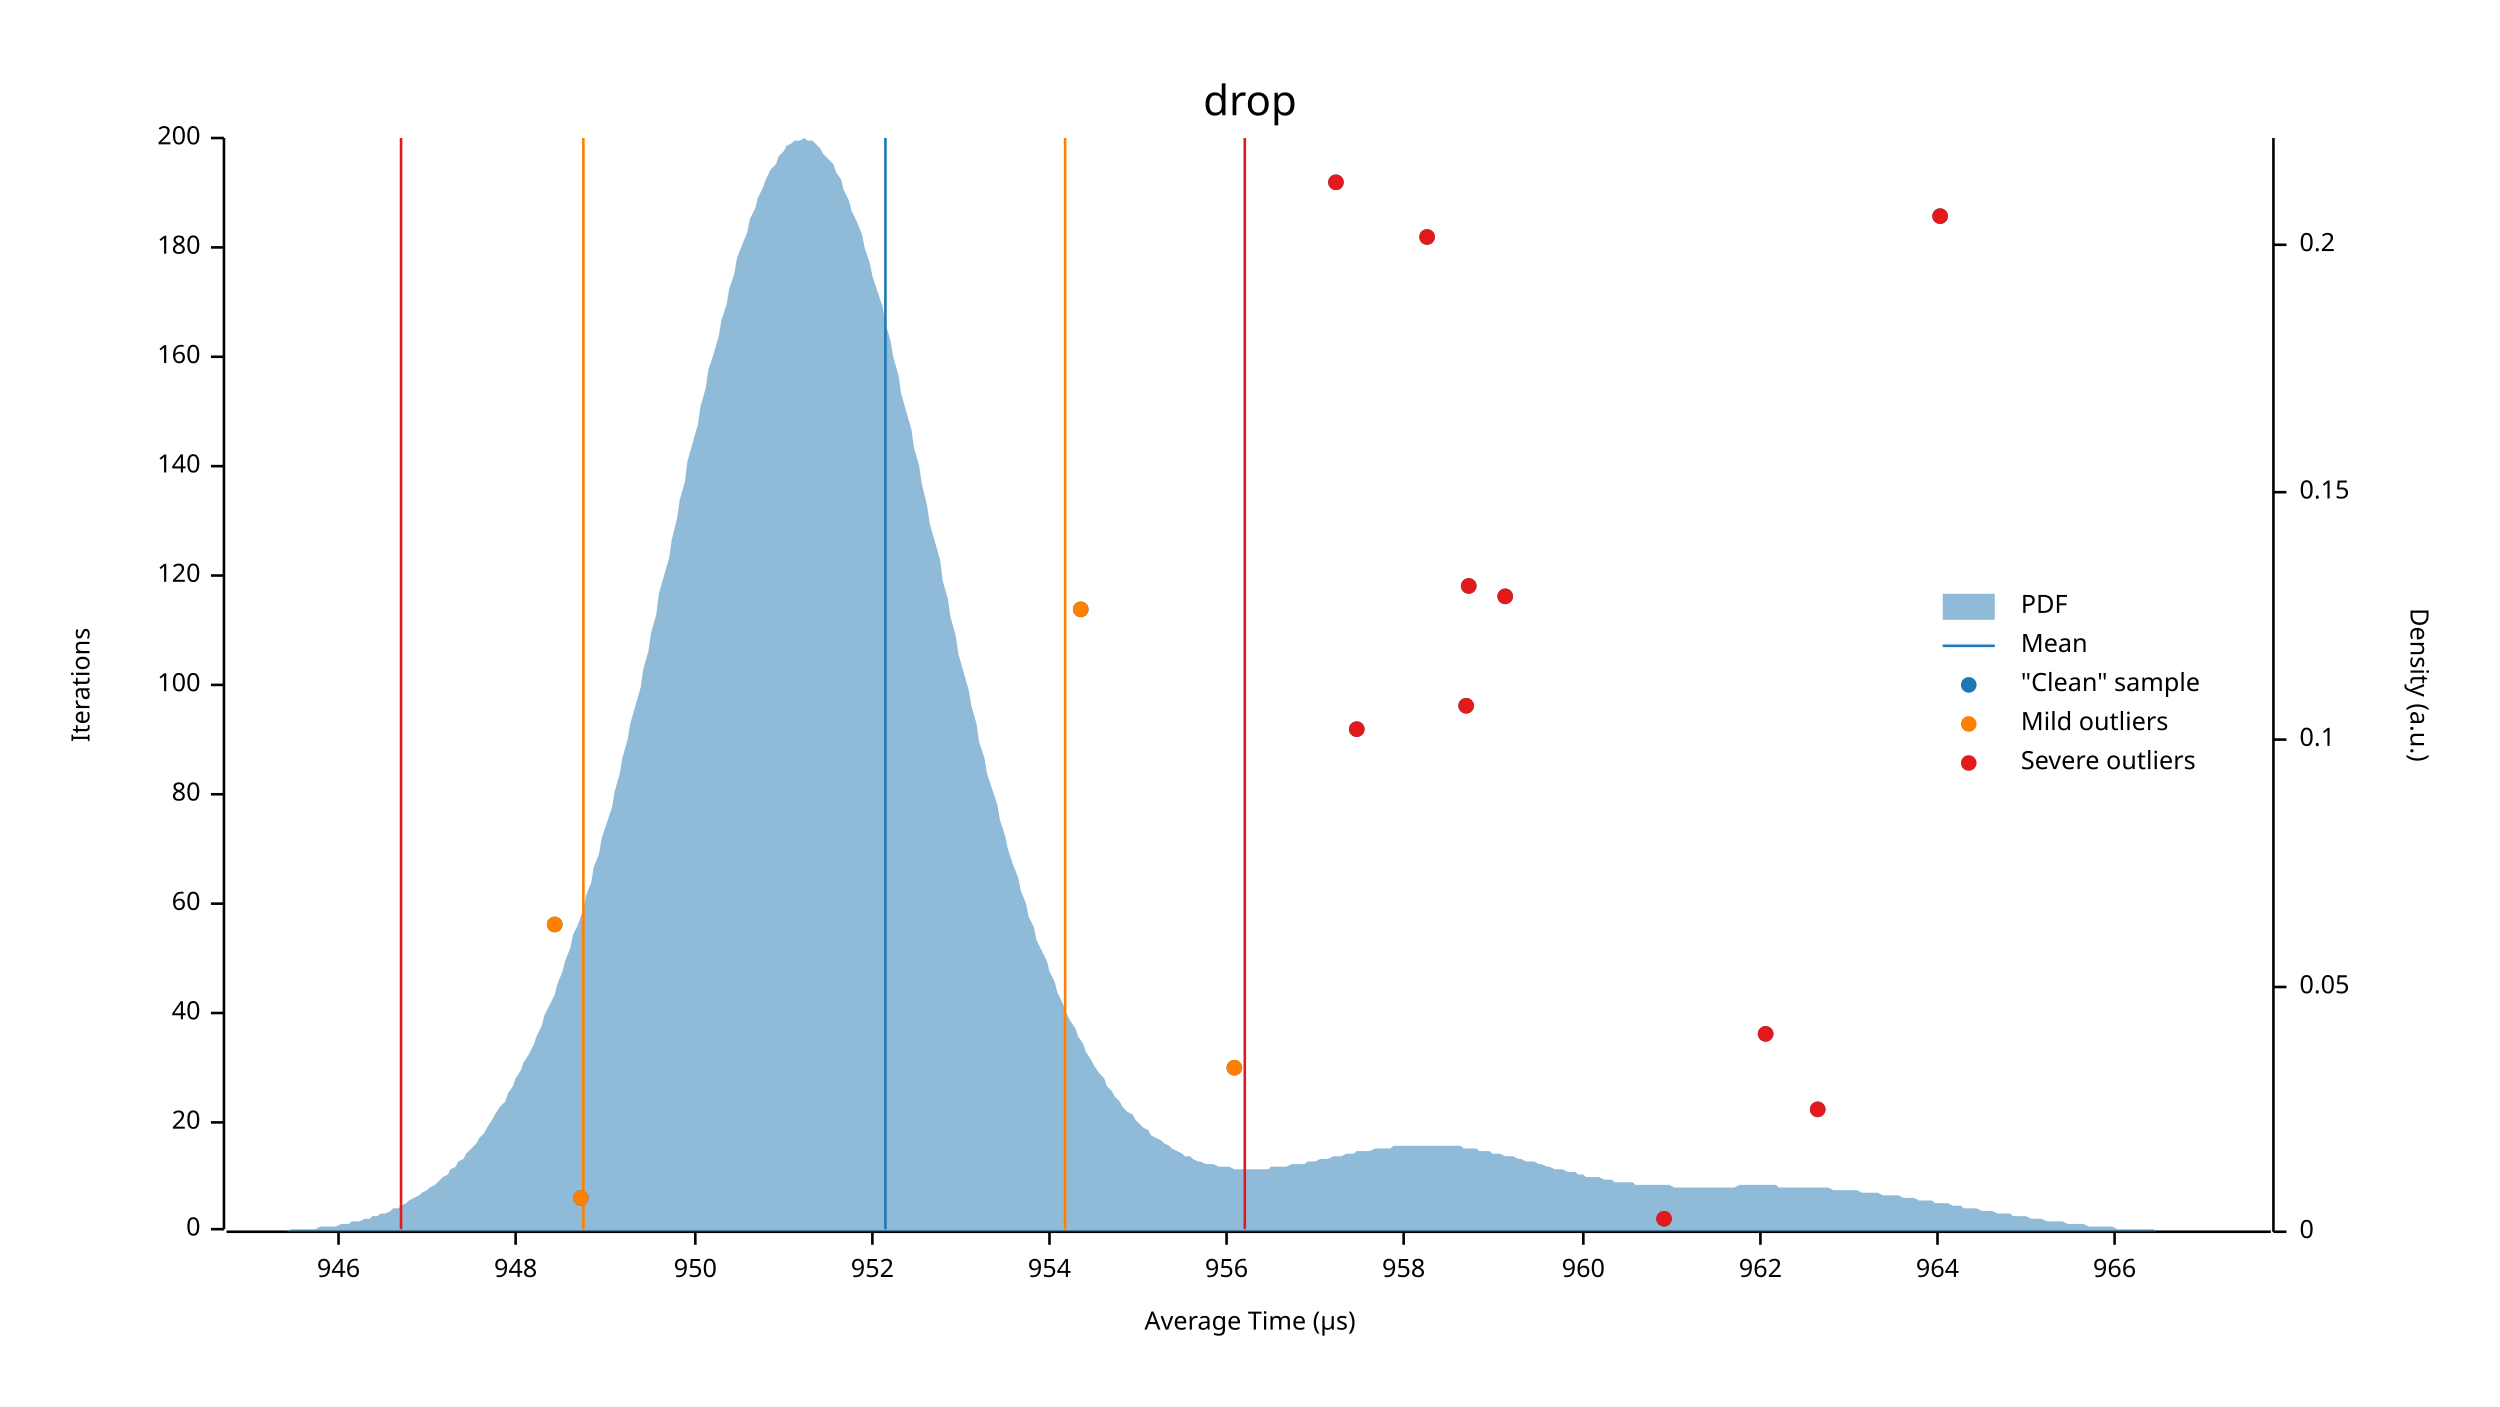
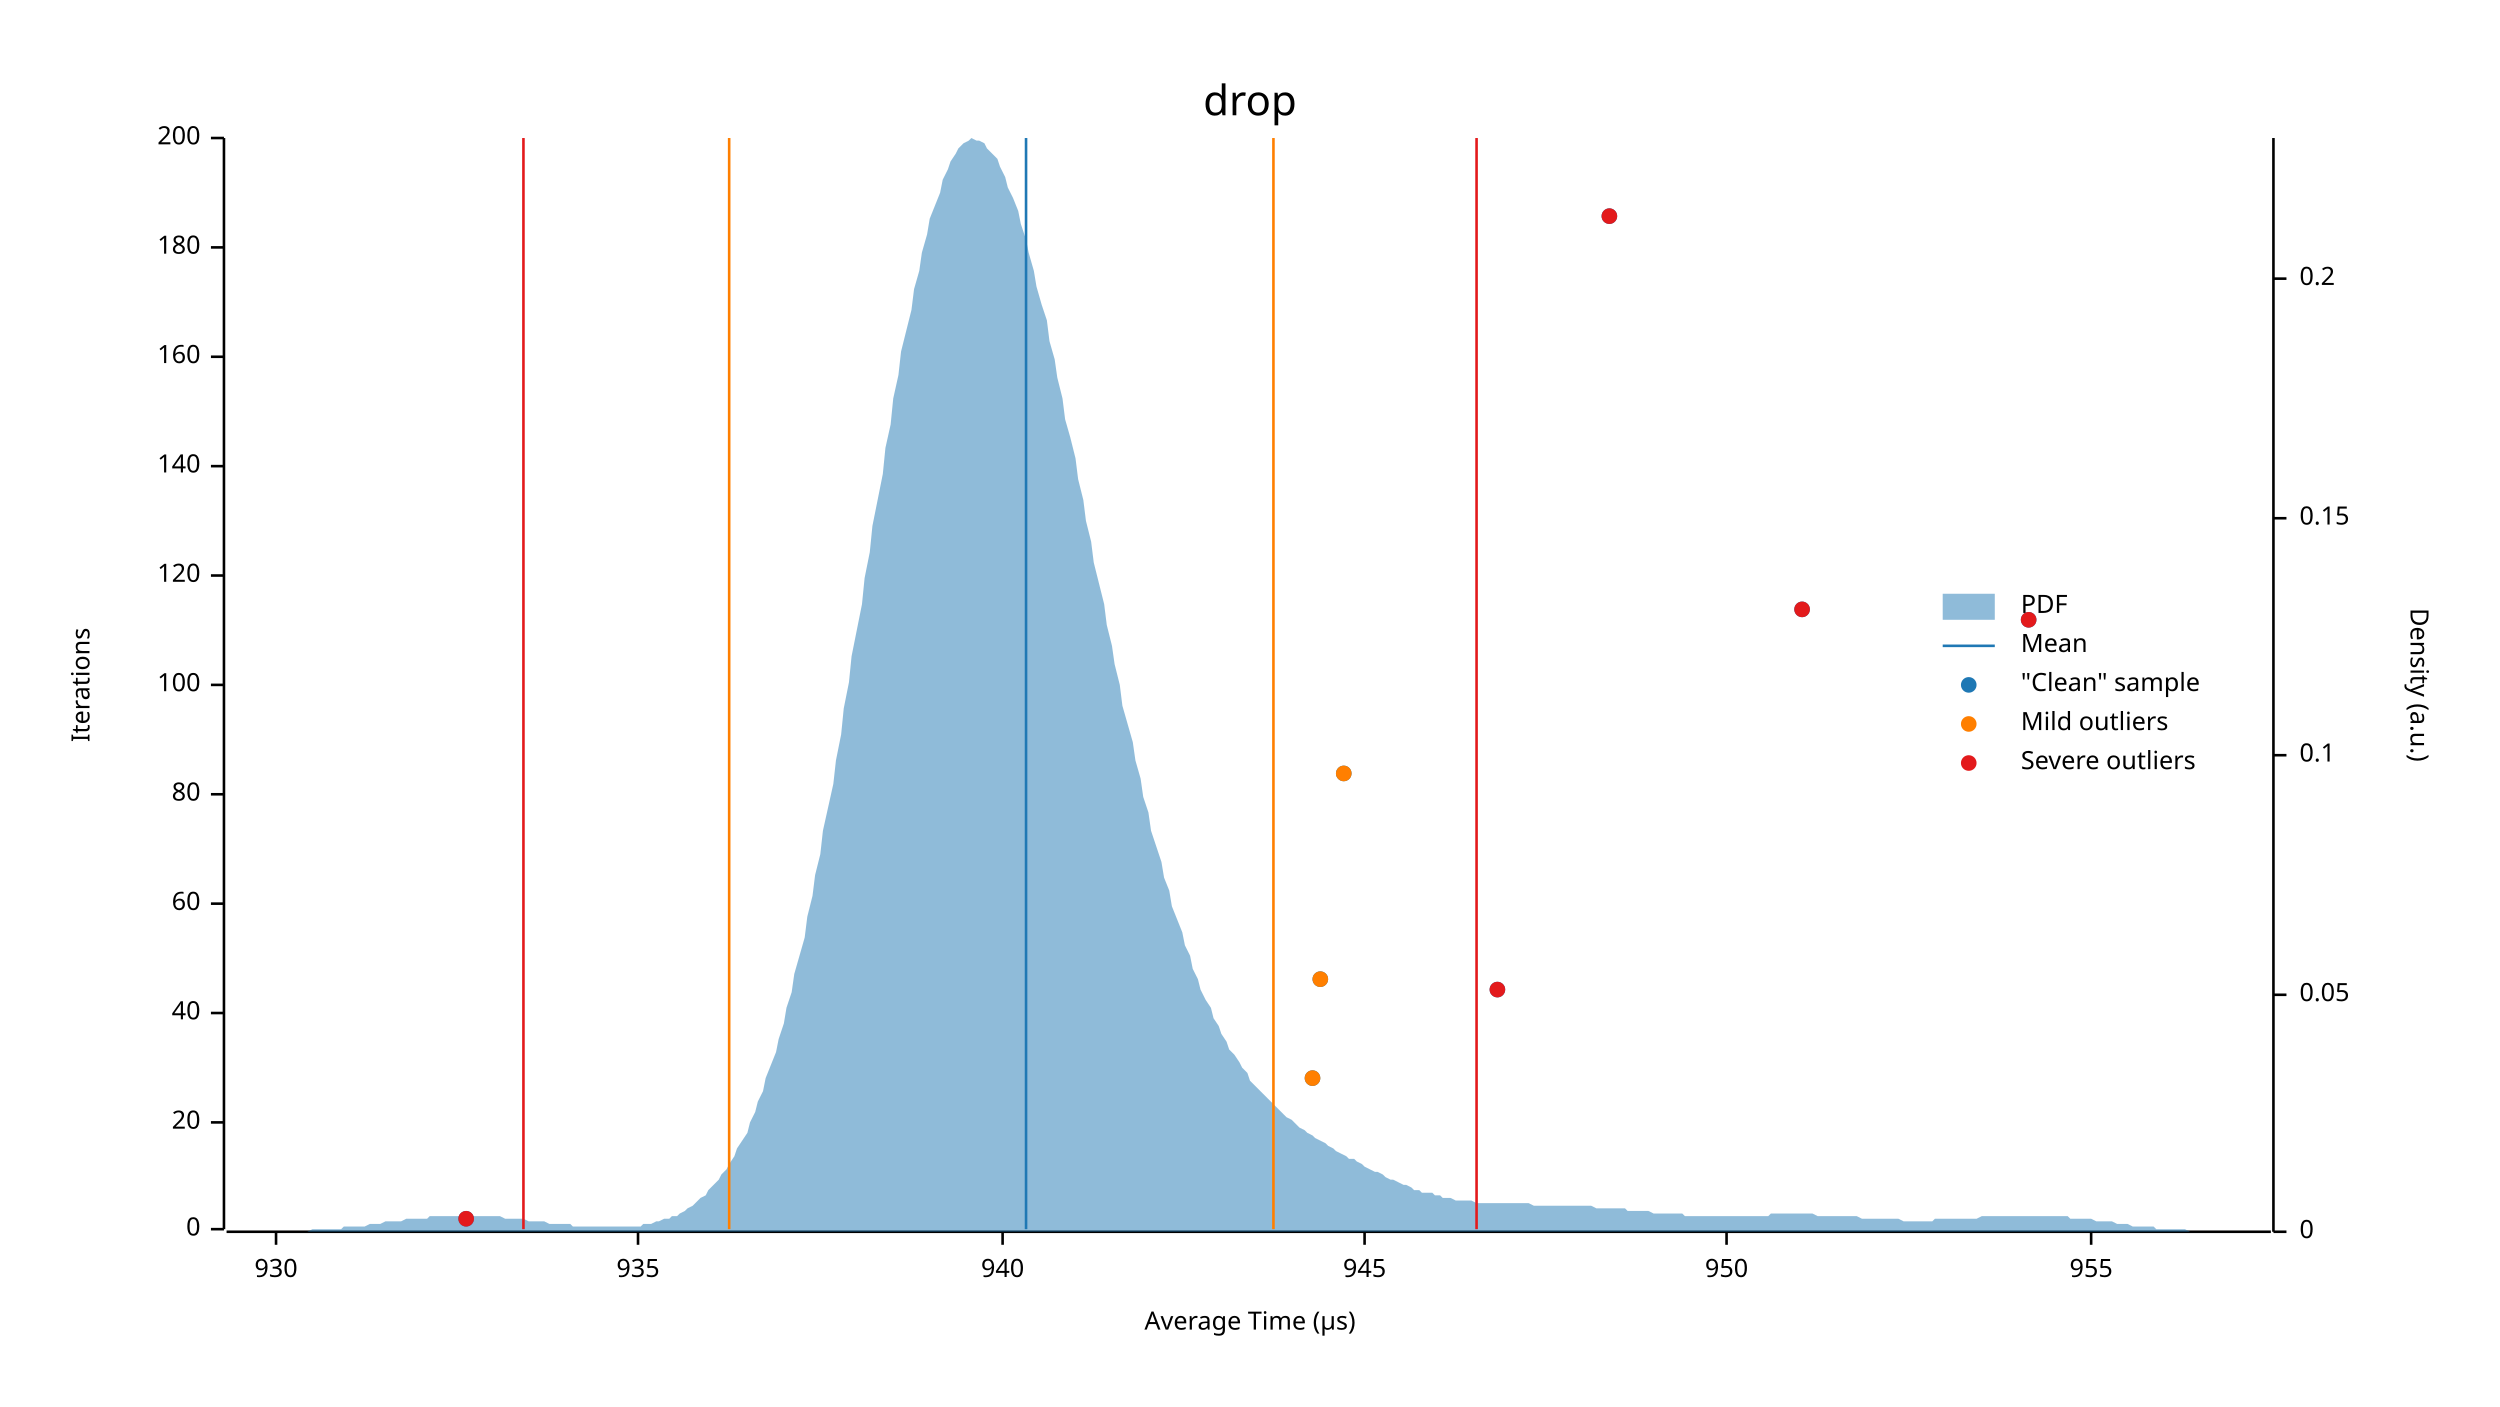
<svg xmlns="http://www.w3.org/2000/svg" width="960" height="540" viewBox="0 0 960 540">
  <text x="480" y="32" dy="0.76em" text-anchor="middle" font-family="sans-serif" font-size="16.129" opacity="1" fill="#000000">
drop
</text>
  <text x="27" y="263" dy="0.76em" text-anchor="middle" font-family="sans-serif" font-size="9.677" opacity="1" fill="#000000" transform="rotate(270, 27, 263)">
Iterations
</text>
  <text x="480" y="513" dy="-0.5ex" text-anchor="middle" font-family="sans-serif" font-size="9.677" opacity="1" fill="#000000">
Average Time (µs)
</text>
  <polyline fill="none" opacity="1" stroke="#000000" stroke-width="1" points="86,53 86,472 " />
  <text x="77" y="472" dy="0.5ex" text-anchor="end" font-family="sans-serif" font-size="9.677" opacity="1" fill="#000000">
0
</text>
  <polyline fill="none" opacity="1" stroke="#000000" stroke-width="1" points="81,472 86,472 " />
  <text x="77" y="431" dy="0.5ex" text-anchor="end" font-family="sans-serif" font-size="9.677" opacity="1" fill="#000000">
20
</text>
  <polyline fill="none" opacity="1" stroke="#000000" stroke-width="1" points="81,431 86,431 " />
  <text x="77" y="389" dy="0.5ex" text-anchor="end" font-family="sans-serif" font-size="9.677" opacity="1" fill="#000000">
40
</text>
  <polyline fill="none" opacity="1" stroke="#000000" stroke-width="1" points="81,389 86,389 " />
  <text x="77" y="347" dy="0.5ex" text-anchor="end" font-family="sans-serif" font-size="9.677" opacity="1" fill="#000000">
60
</text>
  <polyline fill="none" opacity="1" stroke="#000000" stroke-width="1" points="81,347 86,347 " />
  <text x="77" y="305" dy="0.5ex" text-anchor="end" font-family="sans-serif" font-size="9.677" opacity="1" fill="#000000">
80
</text>
  <polyline fill="none" opacity="1" stroke="#000000" stroke-width="1" points="81,305 86,305 " />
  <text x="77" y="263" dy="0.5ex" text-anchor="end" font-family="sans-serif" font-size="9.677" opacity="1" fill="#000000">
100
</text>
  <polyline fill="none" opacity="1" stroke="#000000" stroke-width="1" points="81,263 86,263 " />
  <text x="77" y="221" dy="0.5ex" text-anchor="end" font-family="sans-serif" font-size="9.677" opacity="1" fill="#000000">
120
</text>
  <polyline fill="none" opacity="1" stroke="#000000" stroke-width="1" points="81,221 86,221 " />
  <text x="77" y="179" dy="0.5ex" text-anchor="end" font-family="sans-serif" font-size="9.677" opacity="1" fill="#000000">
140
</text>
  <polyline fill="none" opacity="1" stroke="#000000" stroke-width="1" points="81,179 86,179 " />
  <text x="77" y="137" dy="0.5ex" text-anchor="end" font-family="sans-serif" font-size="9.677" opacity="1" fill="#000000">
160
</text>
  <polyline fill="none" opacity="1" stroke="#000000" stroke-width="1" points="81,137 86,137 " />
  <text x="77" y="95" dy="0.5ex" text-anchor="end" font-family="sans-serif" font-size="9.677" opacity="1" fill="#000000">
180
</text>
  <polyline fill="none" opacity="1" stroke="#000000" stroke-width="1" points="81,95 86,95 " />
  <text x="77" y="53" dy="0.5ex" text-anchor="end" font-family="sans-serif" font-size="9.677" opacity="1" fill="#000000">
200
</text>
  <polyline fill="none" opacity="1" stroke="#000000" stroke-width="1" points="81,53 86,53 " />
  <polyline fill="none" opacity="1" stroke="#000000" stroke-width="1" points="87,473 872,473 " />
-   <text x="130" y="483" dy="0.76em" text-anchor="middle" font-family="sans-serif" font-size="9.677" opacity="1" fill="#000000">
- 946
+   <text x="106" y="483" dy="0.76em" text-anchor="middle" font-family="sans-serif" font-size="9.677" opacity="1" fill="#000000">
+ 930
</text>
-   <polyline fill="none" opacity="1" stroke="#000000" stroke-width="1" points="130,473 130,478 " />
-   <text x="198" y="483" dy="0.76em" text-anchor="middle" font-family="sans-serif" font-size="9.677" opacity="1" fill="#000000">
- 948
+   <polyline fill="none" opacity="1" stroke="#000000" stroke-width="1" points="106,473 106,478 " />
+   <text x="245" y="483" dy="0.76em" text-anchor="middle" font-family="sans-serif" font-size="9.677" opacity="1" fill="#000000">
+ 935
</text>
-   <polyline fill="none" opacity="1" stroke="#000000" stroke-width="1" points="198,473 198,478 " />
-   <text x="267" y="483" dy="0.76em" text-anchor="middle" font-family="sans-serif" font-size="9.677" opacity="1" fill="#000000">
+   <polyline fill="none" opacity="1" stroke="#000000" stroke-width="1" points="245,473 245,478 " />
+   <text x="385" y="483" dy="0.76em" text-anchor="middle" font-family="sans-serif" font-size="9.677" opacity="1" fill="#000000">
+ 940
+ </text>
+   <polyline fill="none" opacity="1" stroke="#000000" stroke-width="1" points="385,473 385,478 " />
+   <text x="524" y="483" dy="0.76em" text-anchor="middle" font-family="sans-serif" font-size="9.677" opacity="1" fill="#000000">
+ 945
+ </text>
+   <polyline fill="none" opacity="1" stroke="#000000" stroke-width="1" points="524,473 524,478 " />
+   <text x="663" y="483" dy="0.76em" text-anchor="middle" font-family="sans-serif" font-size="9.677" opacity="1" fill="#000000">
950
</text>
-   <polyline fill="none" opacity="1" stroke="#000000" stroke-width="1" points="267,473 267,478 " />
-   <text x="335" y="483" dy="0.76em" text-anchor="middle" font-family="sans-serif" font-size="9.677" opacity="1" fill="#000000">
- 952
+   <polyline fill="none" opacity="1" stroke="#000000" stroke-width="1" points="663,473 663,478 " />
+   <text x="803" y="483" dy="0.76em" text-anchor="middle" font-family="sans-serif" font-size="9.677" opacity="1" fill="#000000">
+ 955
</text>
-   <polyline fill="none" opacity="1" stroke="#000000" stroke-width="1" points="335,473 335,478 " />
-   <text x="403" y="483" dy="0.76em" text-anchor="middle" font-family="sans-serif" font-size="9.677" opacity="1" fill="#000000">
- 954
- </text>
-   <polyline fill="none" opacity="1" stroke="#000000" stroke-width="1" points="403,473 403,478 " />
-   <text x="471" y="483" dy="0.76em" text-anchor="middle" font-family="sans-serif" font-size="9.677" opacity="1" fill="#000000">
- 956
- </text>
-   <polyline fill="none" opacity="1" stroke="#000000" stroke-width="1" points="471,473 471,478 " />
-   <text x="539" y="483" dy="0.76em" text-anchor="middle" font-family="sans-serif" font-size="9.677" opacity="1" fill="#000000">
- 958
- </text>
-   <polyline fill="none" opacity="1" stroke="#000000" stroke-width="1" points="539,473 539,478 " />
-   <text x="608" y="483" dy="0.76em" text-anchor="middle" font-family="sans-serif" font-size="9.677" opacity="1" fill="#000000">
- 960
- </text>
-   <polyline fill="none" opacity="1" stroke="#000000" stroke-width="1" points="608,473 608,478 " />
-   <text x="676" y="483" dy="0.76em" text-anchor="middle" font-family="sans-serif" font-size="9.677" opacity="1" fill="#000000">
- 962
- </text>
-   <polyline fill="none" opacity="1" stroke="#000000" stroke-width="1" points="676,473 676,478 " />
-   <text x="744" y="483" dy="0.76em" text-anchor="middle" font-family="sans-serif" font-size="9.677" opacity="1" fill="#000000">
- 964
- </text>
-   <polyline fill="none" opacity="1" stroke="#000000" stroke-width="1" points="744,473 744,478 " />
-   <text x="812" y="483" dy="0.76em" text-anchor="middle" font-family="sans-serif" font-size="9.677" opacity="1" fill="#000000">
- 966
- </text>
-   <polyline fill="none" opacity="1" stroke="#000000" stroke-width="1" points="812,473 812,478 " />
+   <polyline fill="none" opacity="1" stroke="#000000" stroke-width="1" points="803,473 803,478 " />
  <text x="933" y="263" dy="0.76em" text-anchor="middle" font-family="sans-serif" font-size="9.677" opacity="1" fill="#000000" transform="rotate(90, 933, 263)">
Density (a.u.)
</text>
  <polyline fill="none" opacity="1" stroke="#000000" stroke-width="1" points="873,53 873,473 " />
  <text x="883" y="473" dy="0.5ex" text-anchor="start" font-family="sans-serif" font-size="9.677" opacity="1" fill="#000000">
0
</text>
  <polyline fill="none" opacity="1" stroke="#000000" stroke-width="1" points="873,473 878,473 " />
-   <text x="883" y="379" dy="0.5ex" text-anchor="start" font-family="sans-serif" font-size="9.677" opacity="1" fill="#000000">
+   <text x="883" y="382" dy="0.5ex" text-anchor="start" font-family="sans-serif" font-size="9.677" opacity="1" fill="#000000">
0.05
</text>
-   <polyline fill="none" opacity="1" stroke="#000000" stroke-width="1" points="873,379 878,379 " />
-   <text x="883" y="284" dy="0.5ex" text-anchor="start" font-family="sans-serif" font-size="9.677" opacity="1" fill="#000000">
+   <polyline fill="none" opacity="1" stroke="#000000" stroke-width="1" points="873,382 878,382 " />
+   <text x="883" y="290" dy="0.5ex" text-anchor="start" font-family="sans-serif" font-size="9.677" opacity="1" fill="#000000">
0.1
</text>
-   <polyline fill="none" opacity="1" stroke="#000000" stroke-width="1" points="873,284 878,284 " />
-   <text x="883" y="189" dy="0.5ex" text-anchor="start" font-family="sans-serif" font-size="9.677" opacity="1" fill="#000000">
+   <polyline fill="none" opacity="1" stroke="#000000" stroke-width="1" points="873,290 878,290 " />
+   <text x="883" y="199" dy="0.5ex" text-anchor="start" font-family="sans-serif" font-size="9.677" opacity="1" fill="#000000">
0.15
</text>
-   <polyline fill="none" opacity="1" stroke="#000000" stroke-width="1" points="873,189 878,189 " />
-   <text x="883" y="94" dy="0.5ex" text-anchor="start" font-family="sans-serif" font-size="9.677" opacity="1" fill="#000000">
+   <polyline fill="none" opacity="1" stroke="#000000" stroke-width="1" points="873,199 878,199 " />
+   <text x="883" y="107" dy="0.5ex" text-anchor="start" font-family="sans-serif" font-size="9.677" opacity="1" fill="#000000">
0.2
</text>
-   <polyline fill="none" opacity="1" stroke="#000000" stroke-width="1" points="873,94 878,94 " />
-   <polygon opacity="0.5" fill="#1F78B4" points="87,473 88,473 90,473 91,473 93,473 94,473 96,473 98,473 99,473 101,473 102,473 104,473 105,473 107,473 109,473 110,473 112,472 113,472 115,472 116,472 118,472 120,472 121,472 123,471 124,471 126,471 127,471 129,471 131,470 132,470 134,470 135,469 137,469 138,469 140,468 142,468 143,467 145,467 146,466 148,466 150,465 151,464 153,464 154,463 156,462 157,461 159,460 161,459 162,458 164,457 165,456 167,455 168,454 170,452 172,451 173,449 175,448 176,446 178,445 179,443 181,441 183,439 184,437 186,435 187,433 189,430 190,428 192,425 194,423 195,420 197,417 198,414 200,411 201,408 203,405 205,401 206,398 208,394 209,390 211,386 213,382 214,378 216,373 217,369 219,364 220,359 222,355 224,349 225,344 227,339 228,333 230,328 231,322 233,316 235,310 236,304 238,297 239,291 241,284 242,278 244,271 246,264 247,257 249,250 250,243 252,236 253,228 255,221 257,214 258,207 260,199 261,192 263,185 264,177 266,170 268,163 269,156 271,149 272,142 274,136 276,129 277,123 279,117 280,111 282,105 283,99 285,94 287,89 288,84 290,80 291,76 293,72 294,69 296,65 298,63 299,60 301,58 302,56 304,55 305,54 307,54 309,53 310,54 312,54 313,55 315,57 316,59 318,61 320,63 321,66 323,69 324,73 326,77 327,81 329,85 331,90 332,95 334,101 335,106 337,112 339,118 340,124 342,131 343,137 345,144 346,151 348,158 350,165 351,172 353,179 354,186 356,194 357,201 359,208 361,215 362,223 364,230 365,237 367,244 368,251 370,258 372,265 373,271 375,278 376,285 378,291 379,297 381,303 383,309 384,315 386,321 387,326 389,332 391,337 392,342 394,347 395,352 397,356 398,361 400,365 402,369 403,373 405,377 406,381 408,385 409,388 411,392 413,395 414,398 416,401 417,404 419,407 420,409 422,412 424,414 425,417 427,419 428,421 430,423 431,425 433,427 435,428 436,430 438,432 439,433 441,434 442,436 444,437 446,438 447,439 449,440 450,441 452,442 454,443 455,444 457,444 458,445 460,446 461,446 463,447 465,447 466,447 468,448 469,448 471,448 472,448 474,449 476,449 477,449 479,449 480,449 482,449 483,449 485,449 487,449 488,448 490,448 491,448 493,448 494,448 496,447 498,447 499,447 501,447 502,446 504,446 505,446 507,445 509,445 510,445 512,444 513,444 515,444 517,443 518,443 520,443 521,442 523,442 524,442 526,442 528,441 529,441 531,441 532,441 534,441 535,440 537,440 539,440 540,440 542,440 543,440 545,440 546,440 548,440 550,440 551,440 553,440 554,440 556,440 557,440 559,440 561,440 562,441 564,441 565,441 567,441 568,442 570,442 572,442 573,443 575,443 576,443 578,444 580,444 581,444 583,445 584,445 586,446 587,446 589,446 591,447 592,447 594,448 595,448 597,449 598,449 600,449 602,450 603,450 605,450 606,451 608,451 609,452 611,452 613,452 614,452 616,453 617,453 619,453 620,454 622,454 624,454 625,454 627,454 628,455 630,455 632,455 633,455 635,455 636,455 638,455 639,455 641,455 643,456 644,456 646,456 647,456 649,456 650,456 652,456 654,456 655,456 657,456 658,456 660,456 661,456 663,456 665,456 666,456 668,455 669,455 671,455 672,455 674,455 676,455 677,455 679,455 680,455 682,455 683,456 685,456 687,456 688,456 690,456 691,456 693,456 695,456 696,456 698,456 699,456 701,456 702,456 704,457 706,457 707,457 709,457 710,457 712,457 713,457 715,458 717,458 718,458 720,458 721,458 723,459 724,459 726,459 728,459 729,459 731,460 732,460 734,460 735,460 737,461 739,461 740,461 742,461 743,462 745,462 746,462 748,462 750,463 751,463 753,463 754,464 756,464 758,464 759,464 761,465 762,465 764,465 765,465 767,466 769,466 770,466 772,466 773,467 775,467 776,467 778,467 780,468 781,468 783,468 784,468 786,469 787,469 789,469 791,469 792,469 794,470 795,470 797,470 798,470 800,470 802,471 803,471 805,471 806,471 808,471 809,471 811,471 813,472 814,472 816,472 817,472 819,472 821,472 822,472 824,472 825,472 827,472 828,473 830,473 832,473 833,473 835,473 836,473 838,473 839,473 841,473 843,473 844,473 846,473 847,473 849,473 850,473 852,473 854,473 855,473 857,473 858,473 860,473 861,473 863,473 865,473 866,473 868,473 869,473 871,473 873,473 873,473 87,473 " />
-   <polyline fill="none" opacity="1" stroke="#1F78B4" stroke-width="1" points="340,472 340,53 " />
-   <polyline fill="none" opacity="1" stroke="#FF7F00" stroke-width="1" points="224,472 224,53 " />
-   <polyline fill="none" opacity="1" stroke="#FF7F00" stroke-width="1" points="409,472 409,53 " />
-   <polyline fill="none" opacity="1" stroke="#E31A1C" stroke-width="1" points="154,472 154,53 " />
-   <polyline fill="none" opacity="1" stroke="#E31A1C" stroke-width="1" points="478,472 478,53 " />
-   <circle cx="639" cy="468" r="3" opacity="1" fill="#1F78B4" stroke="none" stroke-width="1" />
-   <circle cx="223" cy="460" r="3" opacity="1" fill="#1F78B4" stroke="none" stroke-width="1" />
-   <circle cx="698" cy="426" r="3" opacity="1" fill="#1F78B4" stroke="none" stroke-width="1" />
-   <circle cx="474" cy="410" r="3" opacity="1" fill="#1F78B4" stroke="none" stroke-width="1" />
-   <circle cx="678" cy="397" r="3" opacity="1" fill="#1F78B4" stroke="none" stroke-width="1" />
-   <circle cx="213" cy="355" r="3" opacity="1" fill="#1F78B4" stroke="none" stroke-width="1" />
-   <circle cx="521" cy="280" r="3" opacity="1" fill="#1F78B4" stroke="none" stroke-width="1" />
-   <circle cx="563" cy="271" r="3" opacity="1" fill="#1F78B4" stroke="none" stroke-width="1" />
-   <circle cx="415" cy="234" r="3" opacity="1" fill="#1F78B4" stroke="none" stroke-width="1" />
-   <circle cx="578" cy="229" r="3" opacity="1" fill="#1F78B4" stroke="none" stroke-width="1" />
-   <circle cx="564" cy="225" r="3" opacity="1" fill="#1F78B4" stroke="none" stroke-width="1" />
-   <circle cx="548" cy="91" r="3" opacity="1" fill="#1F78B4" stroke="none" stroke-width="1" />
-   <circle cx="745" cy="83" r="3" opacity="1" fill="#1F78B4" stroke="none" stroke-width="1" />
-   <circle cx="513" cy="70" r="3" opacity="1" fill="#1F78B4" stroke="none" stroke-width="1" />
-   <circle cx="223" cy="460" r="3" opacity="1" fill="#FF7F00" stroke="none" stroke-width="1" />
-   <circle cx="474" cy="410" r="3" opacity="1" fill="#FF7F00" stroke="none" stroke-width="1" />
-   <circle cx="213" cy="355" r="3" opacity="1" fill="#FF7F00" stroke="none" stroke-width="1" />
-   <circle cx="415" cy="234" r="3" opacity="1" fill="#FF7F00" stroke="none" stroke-width="1" />
-   <circle cx="639" cy="468" r="3" opacity="1" fill="#E31A1C" stroke="none" stroke-width="1" />
-   <circle cx="698" cy="426" r="3" opacity="1" fill="#E31A1C" stroke="none" stroke-width="1" />
-   <circle cx="678" cy="397" r="3" opacity="1" fill="#E31A1C" stroke="none" stroke-width="1" />
-   <circle cx="521" cy="280" r="3" opacity="1" fill="#E31A1C" stroke="none" stroke-width="1" />
-   <circle cx="563" cy="271" r="3" opacity="1" fill="#E31A1C" stroke="none" stroke-width="1" />
-   <circle cx="578" cy="229" r="3" opacity="1" fill="#E31A1C" stroke="none" stroke-width="1" />
-   <circle cx="564" cy="225" r="3" opacity="1" fill="#E31A1C" stroke="none" stroke-width="1" />
-   <circle cx="548" cy="91" r="3" opacity="1" fill="#E31A1C" stroke="none" stroke-width="1" />
-   <circle cx="745" cy="83" r="3" opacity="1" fill="#E31A1C" stroke="none" stroke-width="1" />
-   <circle cx="513" cy="70" r="3" opacity="1" fill="#E31A1C" stroke="none" stroke-width="1" />
+   <polyline fill="none" opacity="1" stroke="#000000" stroke-width="1" points="873,107 878,107 " />
+   <polygon opacity="0.5" fill="#1F78B4" points="87,473 88,473 90,473 91,473 93,473 94,473 96,473 98,473 99,473 101,473 102,473 104,473 105,473 107,473 109,473 110,473 112,473 113,473 115,473 116,473 118,473 120,472 121,472 123,472 124,472 126,472 127,472 129,472 131,472 132,471 134,471 135,471 137,471 138,471 140,471 142,470 143,470 145,470 146,470 148,469 150,469 151,469 153,469 154,469 156,468 157,468 159,468 161,468 162,468 164,468 165,467 167,467 168,467 170,467 172,467 173,467 175,467 176,467 178,467 179,467 181,467 183,467 184,467 186,467 187,467 189,467 190,467 192,467 194,468 195,468 197,468 198,468 200,468 201,468 203,469 205,469 206,469 208,469 209,469 211,470 213,470 214,470 216,470 217,470 219,470 220,471 222,471 224,471 225,471 227,471 228,471 230,471 231,471 233,471 235,471 236,471 238,471 239,471 241,471 242,471 244,471 246,471 247,470 249,470 250,470 252,469 253,469 255,468 257,468 258,467 260,467 261,466 263,465 264,464 266,463 268,461 269,460 271,459 272,457 274,455 276,453 277,451 279,449 280,447 282,444 283,441 285,438 287,435 288,431 290,427 291,423 293,419 294,414 296,409 298,404 299,399 301,393 302,387 304,381 305,374 307,367 309,360 310,352 312,344 313,336 315,328 316,319 318,310 320,301 321,292 323,282 324,272 326,262 327,252 329,242 331,232 332,222 334,212 335,202 337,192 339,182 340,172 342,163 343,153 345,144 346,135 348,127 350,119 351,111 353,104 354,97 356,90 357,84 359,79 361,74 362,69 364,65 365,62 367,59 368,57 370,55 372,54 373,53 375,54 376,54 378,55 379,57 381,59 383,61 384,64 386,68 387,72 389,76 391,81 392,86 394,92 395,97 397,104 398,110 400,117 402,123 403,131 405,138 406,145 408,153 409,161 411,168 413,176 414,184 416,192 417,200 419,208 420,216 422,224 424,232 425,240 427,248 428,255 430,263 431,271 433,278 435,285 436,292 438,299 439,306 441,312 442,319 444,325 446,331 447,337 449,342 450,348 452,353 454,358 455,363 457,367 458,372 460,376 461,380 463,384 465,387 466,391 468,394 469,397 471,400 472,403 474,405 476,408 477,410 479,412 480,415 482,417 483,418 485,420 487,422 488,423 490,425 491,426 493,428 494,429 496,430 498,432 499,433 501,434 502,435 504,436 505,437 507,438 509,439 510,440 512,441 513,442 515,443 517,444 518,445 520,445 521,446 523,447 524,448 526,449 528,450 529,450 531,451 532,452 534,453 535,453 537,454 539,455 540,455 542,456 543,457 545,457 546,458 548,458 550,458 551,459 553,459 554,460 556,460 557,460 559,461 561,461 562,461 564,461 565,461 567,462 568,462 570,462 572,462 573,462 575,462 576,462 578,462 580,462 581,462 583,462 584,462 586,462 587,462 589,463 591,463 592,463 594,463 595,463 597,463 598,463 600,463 602,463 603,463 605,463 606,463 608,463 609,463 611,463 613,464 614,464 616,464 617,464 619,464 620,464 622,464 624,464 625,465 627,465 628,465 630,465 632,465 633,465 635,466 636,466 638,466 639,466 641,466 643,466 644,466 646,466 647,467 649,467 650,467 652,467 654,467 655,467 657,467 658,467 660,467 661,467 663,467 665,467 666,467 668,467 669,467 671,467 672,467 674,467 676,467 677,467 679,467 680,466 682,466 683,466 685,466 687,466 688,466 690,466 691,466 693,466 695,466 696,466 698,467 699,467 701,467 702,467 704,467 706,467 707,467 709,467 710,467 712,467 713,467 715,468 717,468 718,468 720,468 721,468 723,468 724,468 726,468 728,468 729,468 731,469 732,469 734,469 735,469 737,469 739,469 740,469 742,469 743,468 745,468 746,468 748,468 750,468 751,468 753,468 754,468 756,468 758,468 759,468 761,467 762,467 764,467 765,467 767,467 769,467 770,467 772,467 773,467 775,467 776,467 778,467 780,467 781,467 783,467 784,467 786,467 787,467 789,467 791,467 792,467 794,467 795,468 797,468 798,468 800,468 802,468 803,468 805,469 806,469 808,469 809,469 811,469 813,470 814,470 816,470 817,470 819,471 821,471 822,471 824,471 825,471 827,471 828,472 830,472 832,472 833,472 835,472 836,472 838,472 839,472 841,473 843,473 844,473 846,473 847,473 849,473 850,473 852,473 854,473 855,473 857,473 858,473 860,473 861,473 863,473 865,473 866,473 868,473 869,473 871,473 873,473 873,473 87,473 " />
+   <polyline fill="none" opacity="1" stroke="#1F78B4" stroke-width="1" points="394,472 394,53 " />
+   <polyline fill="none" opacity="1" stroke="#FF7F00" stroke-width="1" points="280,472 280,53 " />
+   <polyline fill="none" opacity="1" stroke="#FF7F00" stroke-width="1" points="489,472 489,53 " />
+   <polyline fill="none" opacity="1" stroke="#E31A1C" stroke-width="1" points="201,472 201,53 " />
+   <polyline fill="none" opacity="1" stroke="#E31A1C" stroke-width="1" points="567,472 567,53 " />
+   <circle cx="179" cy="468" r="3" opacity="1" fill="#1F78B4" stroke="none" stroke-width="1" />
+   <circle cx="504" cy="414" r="3" opacity="1" fill="#1F78B4" stroke="none" stroke-width="1" />
+   <circle cx="575" cy="380" r="3" opacity="1" fill="#1F78B4" stroke="none" stroke-width="1" />
+   <circle cx="507" cy="376" r="3" opacity="1" fill="#1F78B4" stroke="none" stroke-width="1" />
+   <circle cx="516" cy="297" r="3" opacity="1" fill="#1F78B4" stroke="none" stroke-width="1" />
+   <circle cx="779" cy="238" r="3" opacity="1" fill="#1F78B4" stroke="none" stroke-width="1" />
+   <circle cx="692" cy="234" r="3" opacity="1" fill="#1F78B4" stroke="none" stroke-width="1" />
+   <circle cx="618" cy="83" r="3" opacity="1" fill="#1F78B4" stroke="none" stroke-width="1" />
+   <circle cx="504" cy="414" r="3" opacity="1" fill="#FF7F00" stroke="none" stroke-width="1" />
+   <circle cx="507" cy="376" r="3" opacity="1" fill="#FF7F00" stroke="none" stroke-width="1" />
+   <circle cx="516" cy="297" r="3" opacity="1" fill="#FF7F00" stroke="none" stroke-width="1" />
+   <circle cx="179" cy="468" r="3" opacity="1" fill="#E31A1C" stroke="none" stroke-width="1" />
+   <circle cx="575" cy="380" r="3" opacity="1" fill="#E31A1C" stroke="none" stroke-width="1" />
+   <circle cx="779" cy="238" r="3" opacity="1" fill="#E31A1C" stroke="none" stroke-width="1" />
+   <circle cx="692" cy="234" r="3" opacity="1" fill="#E31A1C" stroke="none" stroke-width="1" />
+   <circle cx="618" cy="83" r="3" opacity="1" fill="#E31A1C" stroke="none" stroke-width="1" />
  <text x="776" y="228" dy="0.76em" text-anchor="start" font-family="sans-serif" font-size="9.677" opacity="1" fill="#000000">
PDF
</text>
  <text x="776" y="243" dy="0.76em" text-anchor="start" font-family="sans-serif" font-size="9.677" opacity="1" fill="#000000">
Mean
</text>
  <text x="776" y="258" dy="0.76em" text-anchor="start" font-family="sans-serif" font-size="9.677" opacity="1" fill="#000000">
"Clean" sample
</text>
  <text x="776" y="273" dy="0.76em" text-anchor="start" font-family="sans-serif" font-size="9.677" opacity="1" fill="#000000">
Mild outliers
</text>
  <text x="776" y="288" dy="0.76em" text-anchor="start" font-family="sans-serif" font-size="9.677" opacity="1" fill="#000000">
Severe outliers
</text>
  <rect x="746" y="228" width="20" height="10" opacity="0.5" fill="#1F78B4" stroke="none" />
  <polyline fill="none" opacity="1" stroke="#1F78B4" stroke-width="1" points="746,248 766,248 " />
  <circle cx="756" cy="263" r="3" opacity="1" fill="#1F78B4" stroke="none" stroke-width="1" />
  <circle cx="756" cy="278" r="3" opacity="1" fill="#FF7F00" stroke="none" stroke-width="1" />
  <circle cx="756" cy="293" r="3" opacity="1" fill="#E31A1C" stroke="none" stroke-width="1" />
</svg>
